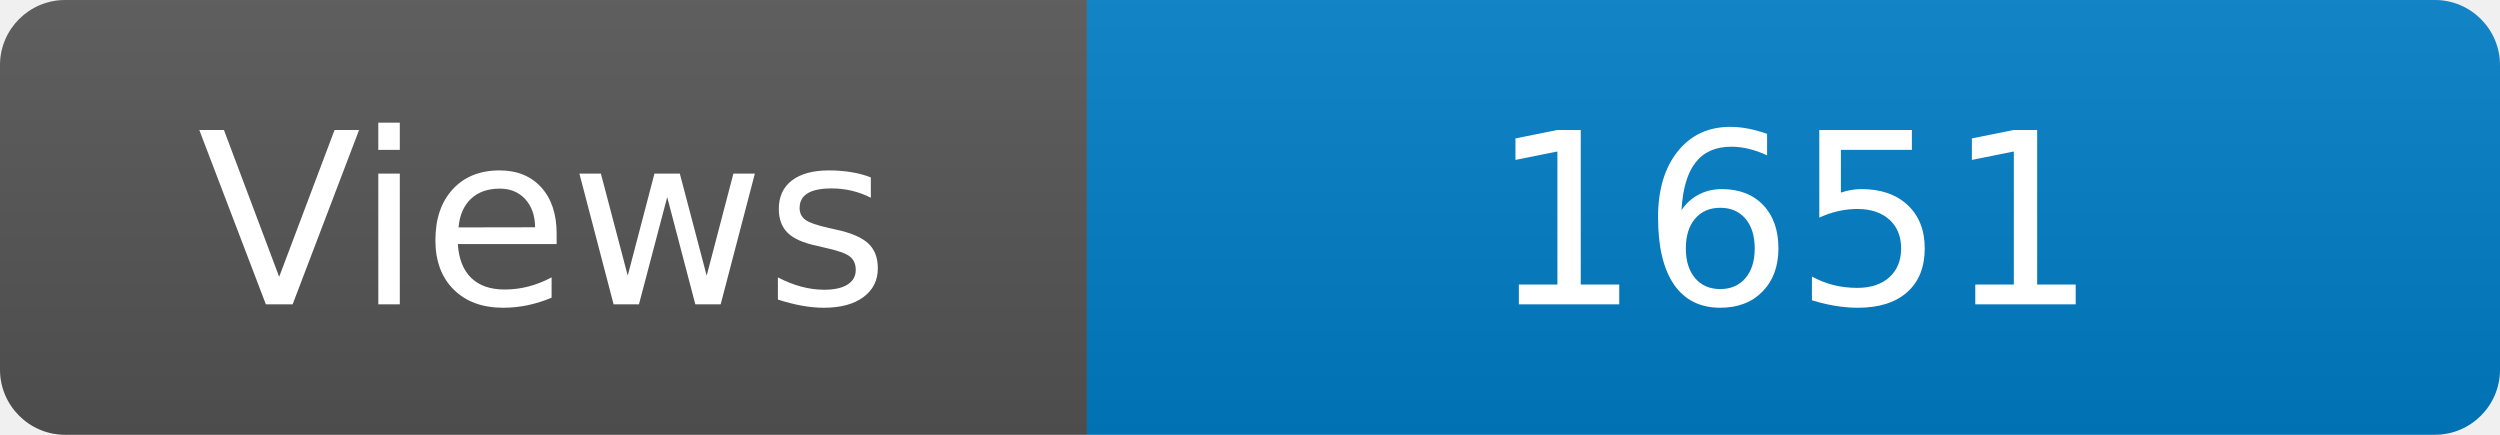
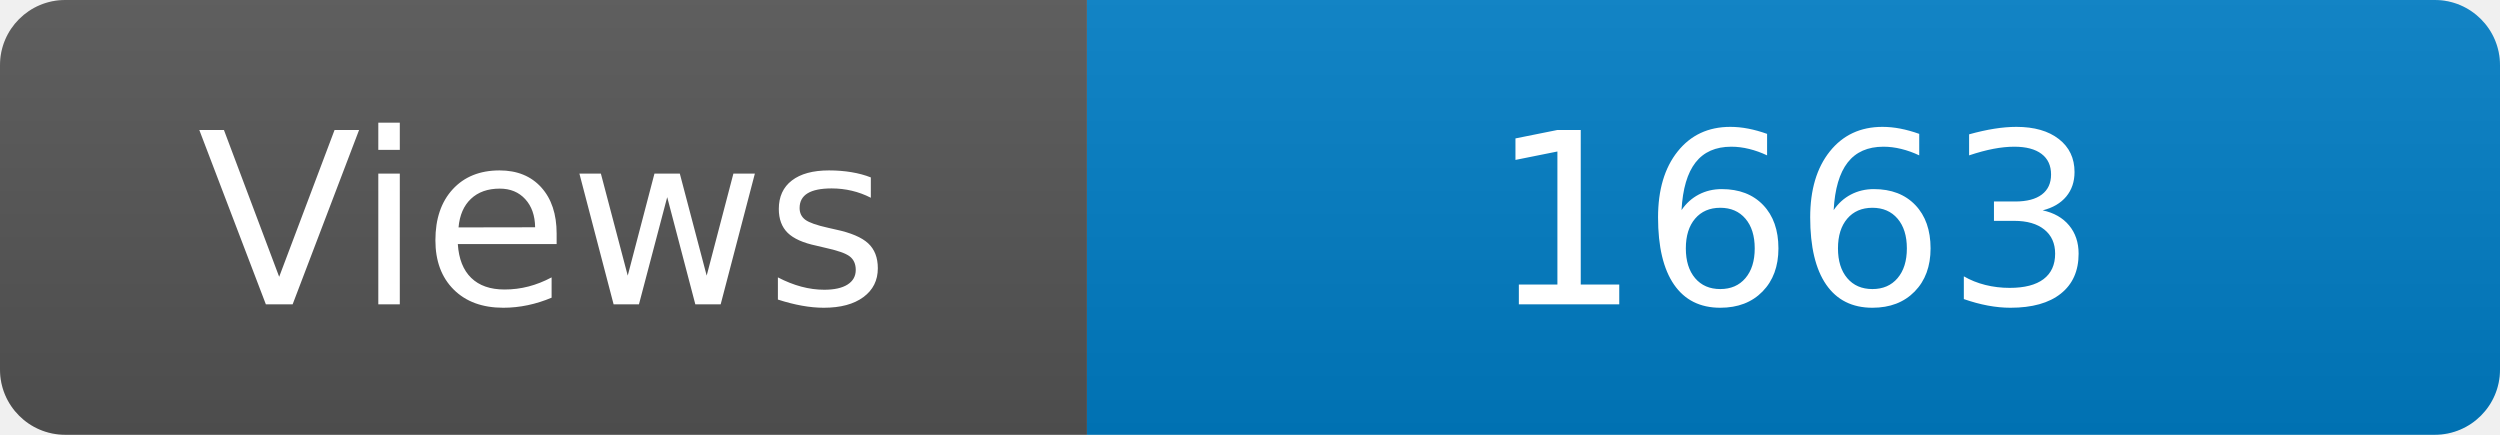
<svg xmlns="http://www.w3.org/2000/svg" width="115" height="20" role="img" aria-label="Maintained?: yes">
  <linearGradient id="s" x2="0" y2="100%">
    <stop offset="0" stop-color="#bbb" stop-opacity=".1" />
    <stop offset="1" stop-opacity=".1" />
  </linearGradient>
  <clipPath id="r">
    <rect width="115" height="20" rx="3" fill="#fff" />
  </clipPath>
  <g clip-path="url(#r)">
    <rect width="50" height="20" fill="#555" />
    <rect x="50" width="160" height="20" fill="#007ec6" />
    <rect width="115" height="20" fill="url(#s)" />
  </g>
  <g fill="#fff" text-anchor="middle" font-family="Verdana,Geneva,DejaVu Sans,sans-serif" font-size="110">
    <text x="250" y="140" transform="scale(.1)" fill="#fff">Views</text>
-     <text x="825" y="140" transform="scale(.1)" fill="#fff">1651</text>
+     <text x="825" y="140" transform="scale(.1)" fill="#fff">1663</text>
  </g>
</svg>
